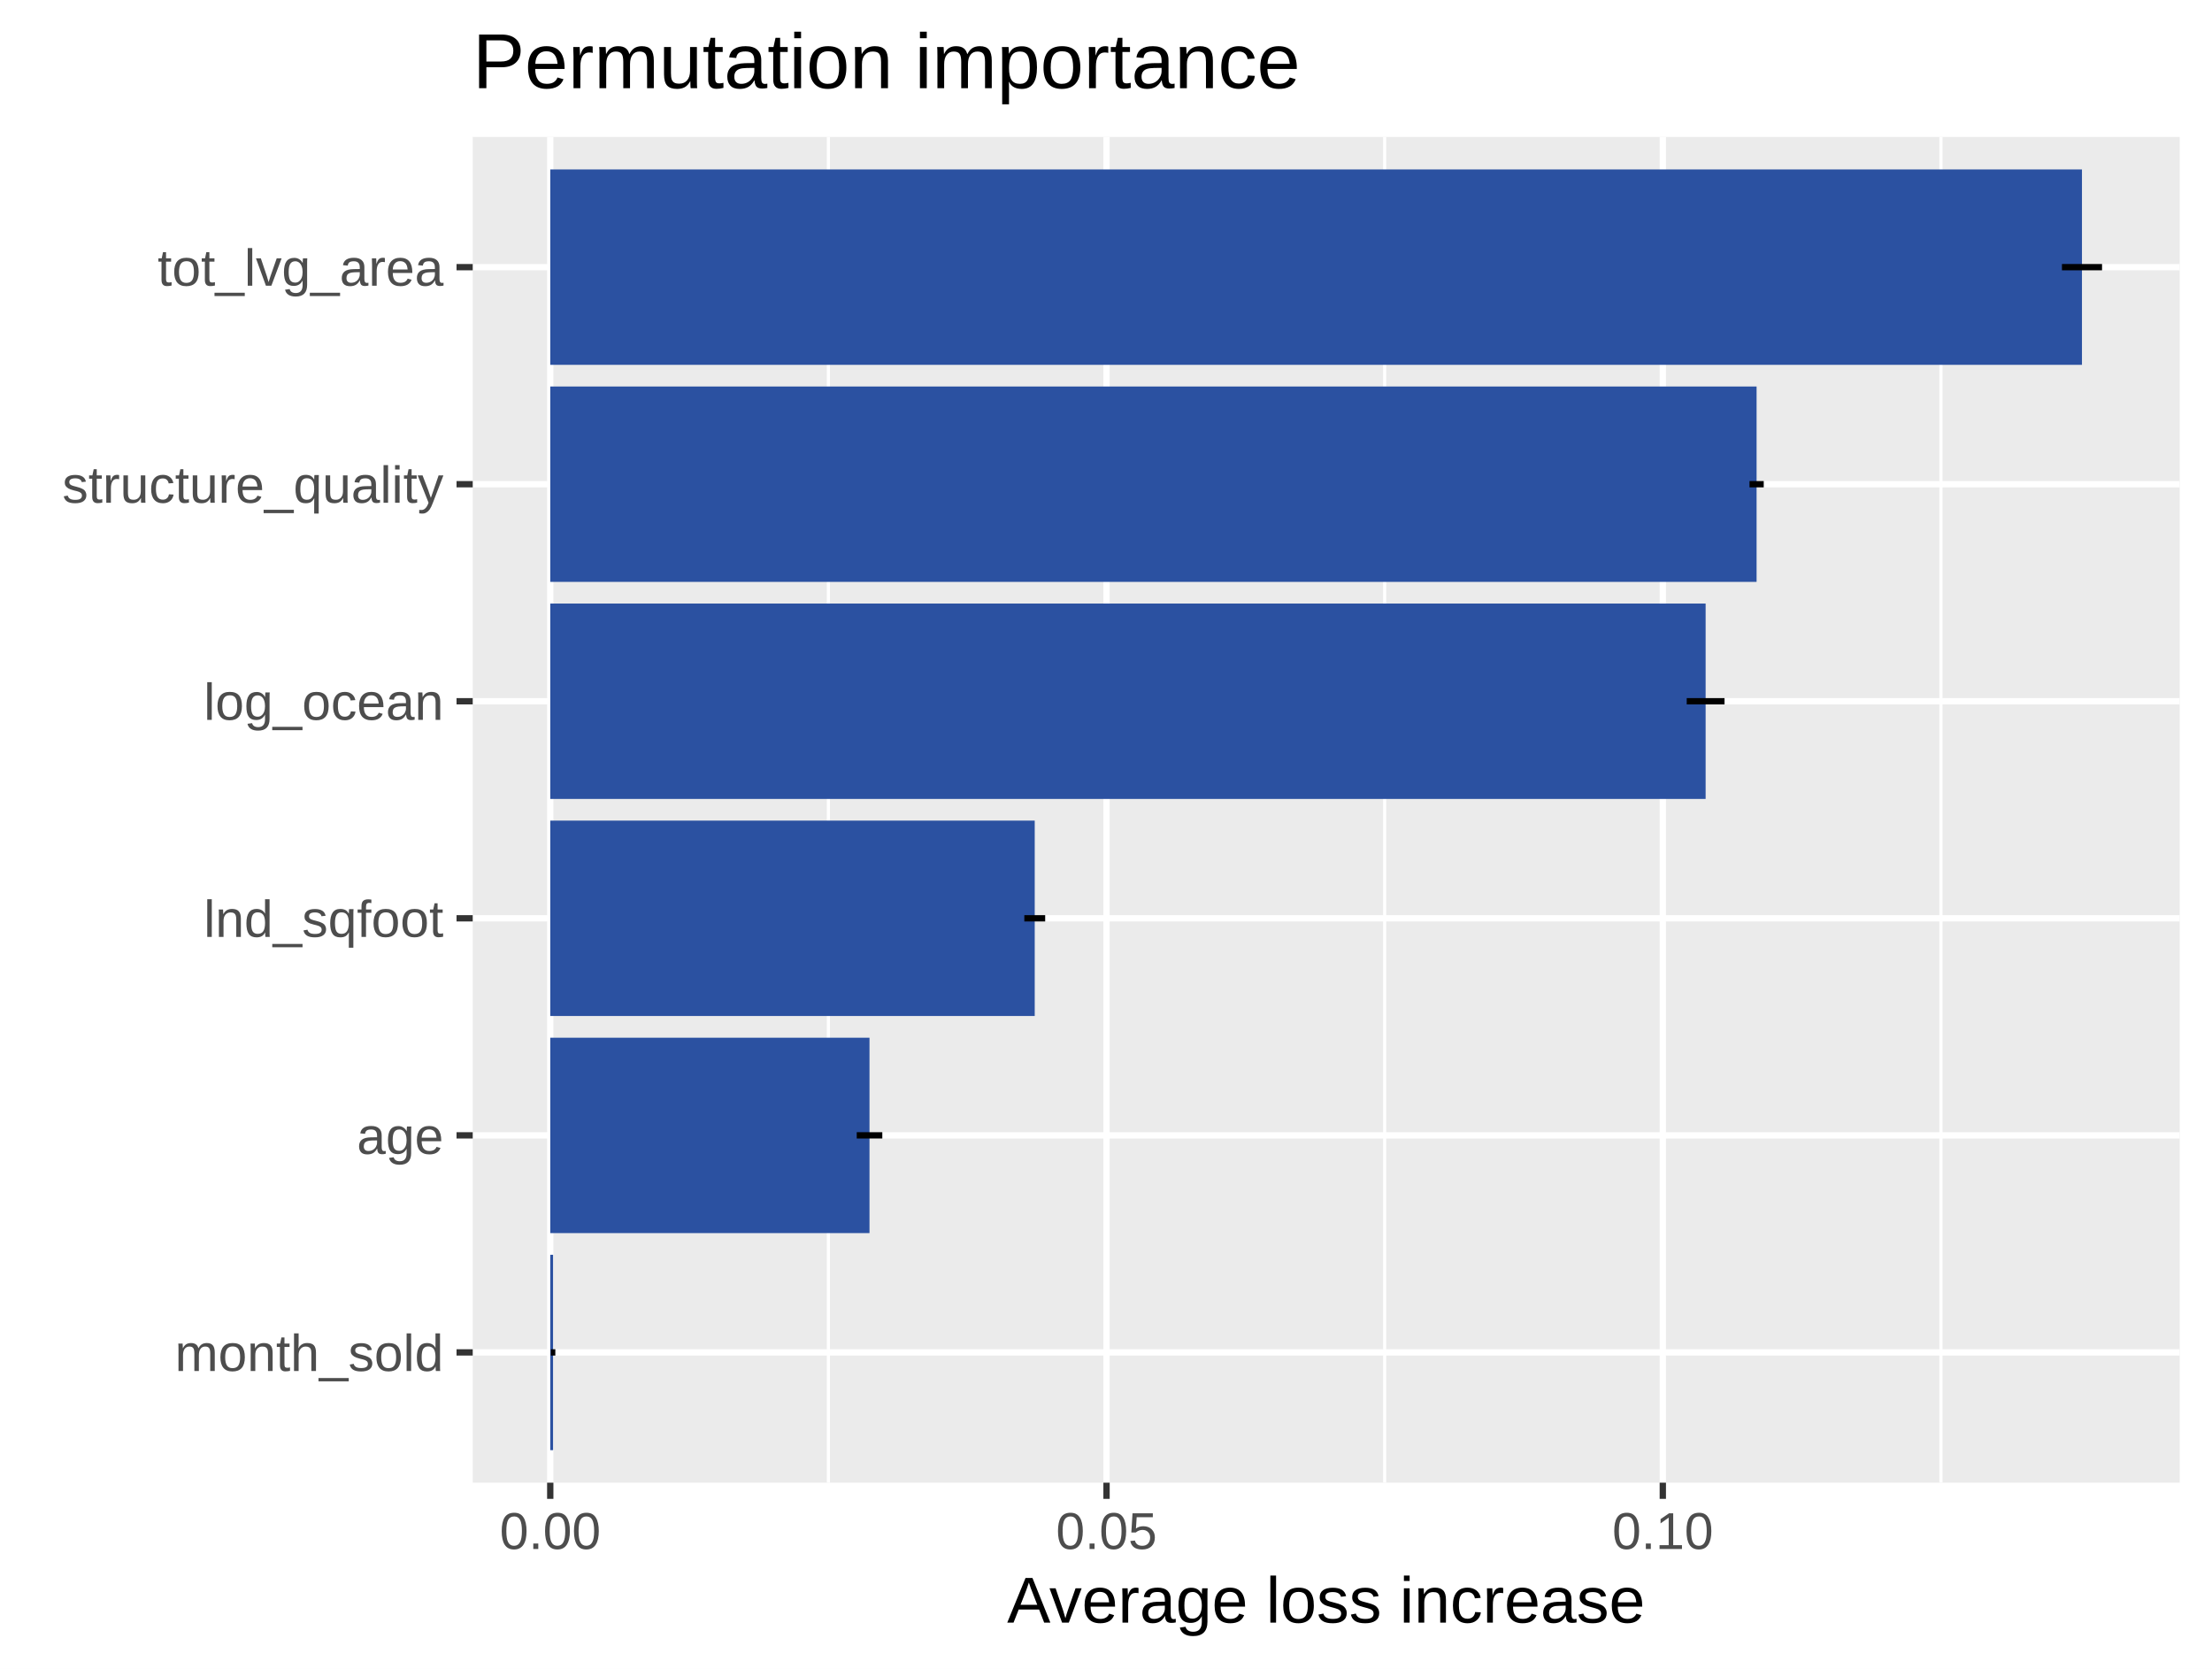
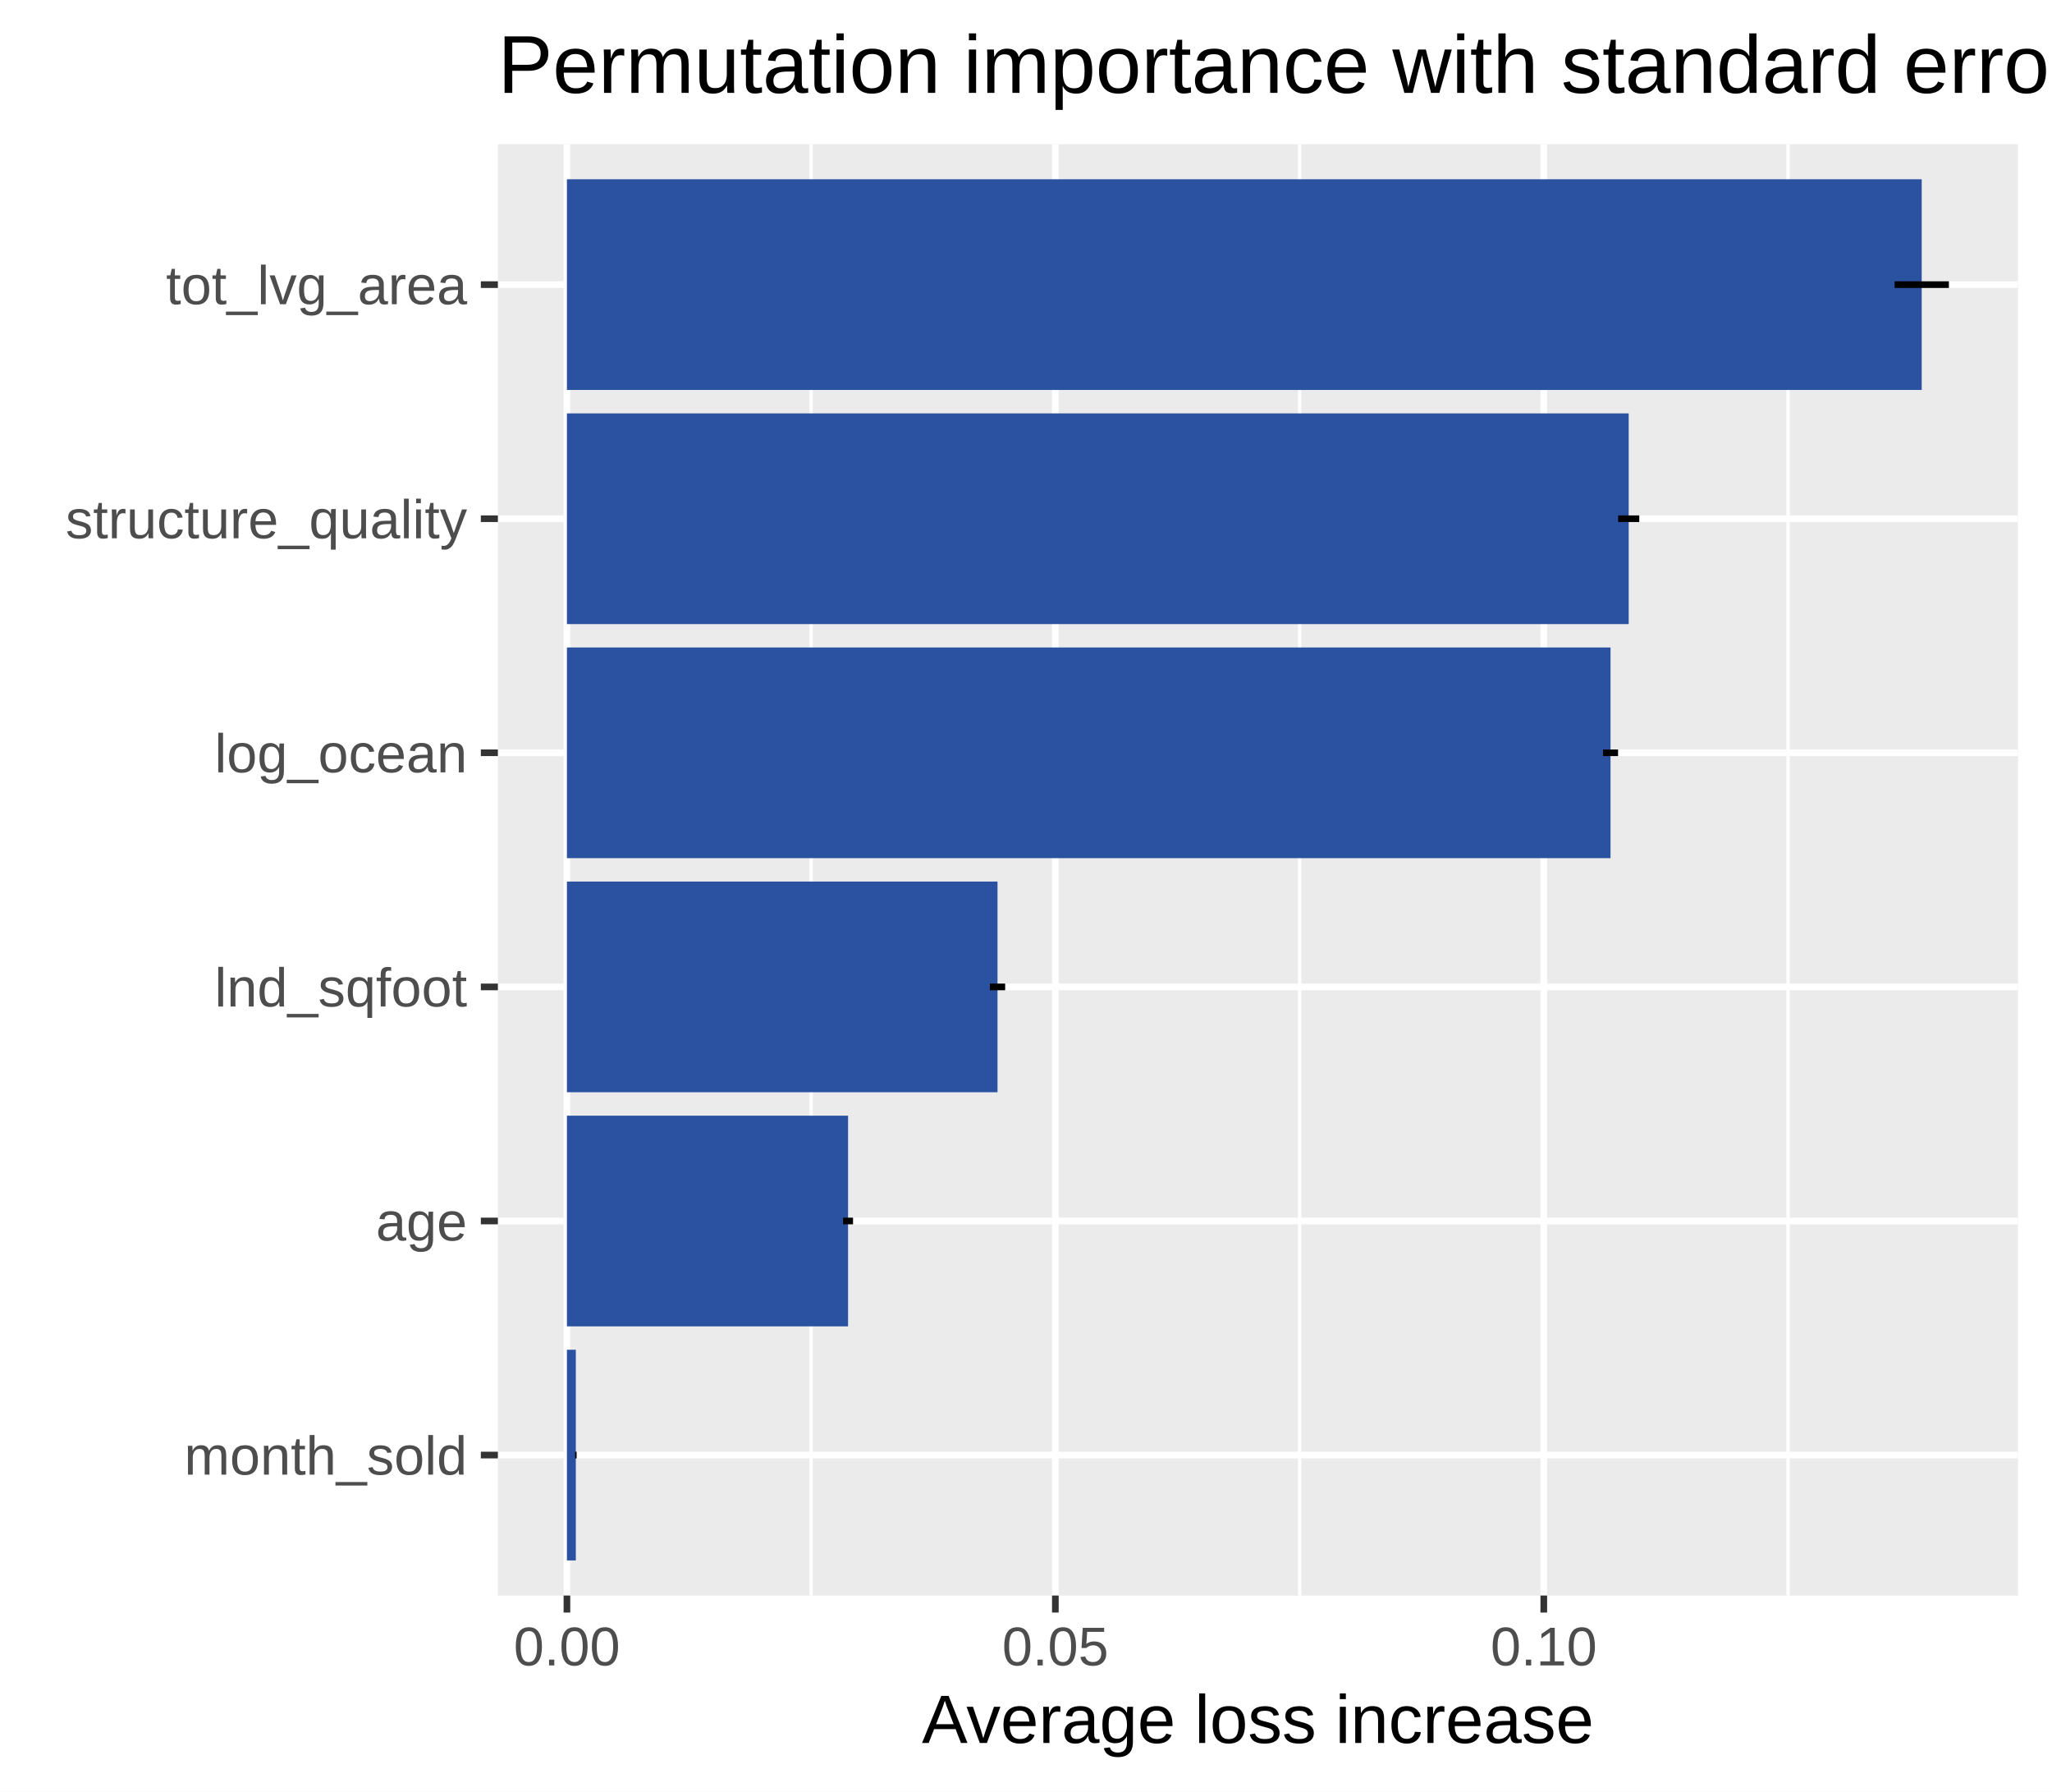
- <svg xmlns="http://www.w3.org/2000/svg" class="svglite" width="374.58pt" height="282.53pt" viewBox="0 0 374.58 282.53">
+ <svg xmlns="http://www.w3.org/2000/svg" class="svglite" width="329.92pt" height="288.00pt" viewBox="0 0 329.92 288.00">
  <defs>
    <style type="text/css">
    .svglite line, .svglite polyline, .svglite polygon, .svglite path, .svglite rect, .svglite circle {
      fill: none;
      stroke: #000000;
      stroke-linecap: round;
      stroke-linejoin: round;
      stroke-miterlimit: 10.00;
    }
    .svglite text {
      white-space: pre;
    }
  </style>
  </defs>
  <rect width="100%" height="100%" style="stroke: none; fill: #FFFFFF;" />
  <defs>
-     <clipPath id="cpMC4wMHwzNzQuNTh8MC4wMHwyODIuNTM=">
-       <rect x="0.00" y="0.00" width="374.58" height="282.53" />
+     <clipPath id="cpMC4wMHwzMjkuOTJ8MC4wMHwyODguMDA=">
+       <rect x="0.00" y="0.00" width="329.92" height="288.00" />
    </clipPath>
  </defs>
-   <g clip-path="url(#cpMC4wMHwzNzQuNTh8MC4wMHwyODIuNTM=)">
-     <rect x="0.00" y="0.00" width="374.58" height="282.53" style="stroke-width: 1.07; stroke: #FFFFFF; fill: #FFFFFF;" />
+   <g clip-path="url(#cpMC4wMHwzMjkuOTJ8MC4wMHwyODguMDA=)">
+     <rect x="0.00" y="0.00" width="329.92" height="288.00" style="stroke-width: 1.07; stroke: #FFFFFF; fill: #FFFFFF;" />
  </g>
  <defs>
-     <clipPath id="cpODAuMDV8MzY5LjEwfDIzLjE4fDI1MS4wNA==">
-       <rect x="80.05" y="23.18" width="289.06" height="227.86" />
+     <clipPath id="cpODAuMDV8MzI0LjQ0fDIzLjE4fDI1Ni41MA==">
+       <rect x="80.05" y="23.18" width="244.40" height="233.33" />
    </clipPath>
  </defs>
-   <g clip-path="url(#cpODAuMDV8MzY5LjEwfDIzLjE4fDI1MS4wNA==)">
-     <rect x="80.05" y="23.18" width="289.06" height="227.86" style="stroke-width: 1.07; stroke: none; fill: #EBEBEB;" />
-     <polyline points="140.28,251.04 140.28,23.18 " style="stroke-width: 0.53; stroke: #FFFFFF; stroke-linecap: butt;" />
-     <polyline points="234.48,251.04 234.48,23.18 " style="stroke-width: 0.53; stroke: #FFFFFF; stroke-linecap: butt;" />
-     <polyline points="328.68,251.04 328.68,23.18 " style="stroke-width: 0.53; stroke: #FFFFFF; stroke-linecap: butt;" />
-     <polyline points="80.05,228.98 369.10,228.98 " style="stroke-width: 1.07; stroke: #FFFFFF; stroke-linecap: butt;" />
-     <polyline points="80.05,192.23 369.10,192.23 " style="stroke-width: 1.07; stroke: #FFFFFF; stroke-linecap: butt;" />
-     <polyline points="80.05,155.48 369.10,155.48 " style="stroke-width: 1.07; stroke: #FFFFFF; stroke-linecap: butt;" />
-     <polyline points="80.05,118.73 369.10,118.73 " style="stroke-width: 1.07; stroke: #FFFFFF; stroke-linecap: butt;" />
-     <polyline points="80.05,81.98 369.10,81.98 " style="stroke-width: 1.07; stroke: #FFFFFF; stroke-linecap: butt;" />
-     <polyline points="80.05,45.23 369.10,45.23 " style="stroke-width: 1.07; stroke: #FFFFFF; stroke-linecap: butt;" />
-     <polyline points="93.18,251.04 93.18,23.18 " style="stroke-width: 1.07; stroke: #FFFFFF; stroke-linecap: butt;" />
-     <polyline points="187.38,251.04 187.38,23.18 " style="stroke-width: 1.07; stroke: #FFFFFF; stroke-linecap: butt;" />
-     <polyline points="281.58,251.04 281.58,23.18 " style="stroke-width: 1.07; stroke: #FFFFFF; stroke-linecap: butt;" />
-     <rect x="93.18" y="28.69" width="259.38" height="33.08" style="stroke-width: 1.07; stroke: none; stroke-linecap: butt; stroke-linejoin: miter; fill: #2B51A1;" />
-     <rect x="93.18" y="65.44" width="204.28" height="33.08" style="stroke-width: 1.07; stroke: none; stroke-linecap: butt; stroke-linejoin: miter; fill: #2B51A1;" />
-     <rect x="93.18" y="102.19" width="195.65" height="33.08" style="stroke-width: 1.07; stroke: none; stroke-linecap: butt; stroke-linejoin: miter; fill: #2B51A1;" />
-     <rect x="93.18" y="138.94" width="82.04" height="33.08" style="stroke-width: 1.07; stroke: none; stroke-linecap: butt; stroke-linejoin: miter; fill: #2B51A1;" />
-     <rect x="93.18" y="175.70" width="54.06" height="33.08" style="stroke-width: 1.07; stroke: none; stroke-linecap: butt; stroke-linejoin: miter; fill: #2B51A1;" />
-     <rect x="93.18" y="212.45" width="0.48" height="33.08" style="stroke-width: 1.07; stroke: none; stroke-linecap: butt; stroke-linejoin: miter; fill: #2B51A1;" />
-     <polyline points="355.96,45.23 355.96,45.23 " style="stroke-width: 1.07; stroke-linecap: butt;" />
-     <polyline points="355.96,45.23 349.17,45.23 " style="stroke-width: 1.07; stroke-linecap: butt;" />
-     <polyline points="349.17,45.23 349.17,45.23 " style="stroke-width: 1.07; stroke-linecap: butt;" />
-     <polyline points="298.67,81.98 298.67,81.98 " style="stroke-width: 1.07; stroke-linecap: butt;" />
-     <polyline points="298.67,81.98 296.26,81.98 " style="stroke-width: 1.07; stroke-linecap: butt;" />
-     <polyline points="296.26,81.98 296.26,81.98 " style="stroke-width: 1.07; stroke-linecap: butt;" />
-     <polyline points="292.03,118.73 292.03,118.73 " style="stroke-width: 1.07; stroke-linecap: butt;" />
-     <polyline points="292.03,118.73 285.63,118.73 " style="stroke-width: 1.07; stroke-linecap: butt;" />
-     <polyline points="285.63,118.73 285.63,118.73 " style="stroke-width: 1.07; stroke-linecap: butt;" />
-     <polyline points="176.99,155.48 176.99,155.48 " style="stroke-width: 1.07; stroke-linecap: butt;" />
-     <polyline points="176.99,155.48 173.46,155.48 " style="stroke-width: 1.07; stroke-linecap: butt;" />
-     <polyline points="173.46,155.48 173.46,155.48 " style="stroke-width: 1.07; stroke-linecap: butt;" />
-     <polyline points="149.41,192.23 149.41,192.23 " style="stroke-width: 1.07; stroke-linecap: butt;" />
-     <polyline points="149.41,192.23 145.08,192.23 " style="stroke-width: 1.07; stroke-linecap: butt;" />
-     <polyline points="145.08,192.23 145.08,192.23 " style="stroke-width: 1.07; stroke-linecap: butt;" />
-     <polyline points="94.04,228.98 94.04,228.98 " style="stroke-width: 1.07; stroke-linecap: butt;" />
-     <polyline points="94.04,228.98 93.28,228.98 " style="stroke-width: 1.07; stroke-linecap: butt;" />
-     <polyline points="93.28,228.98 93.28,228.98 " style="stroke-width: 1.07; stroke-linecap: butt;" />
+   <g clip-path="url(#cpODAuMDV8MzI0LjQ0fDIzLjE4fDI1Ni41MA==)">
+     <rect x="80.05" y="23.18" width="244.40" height="233.33" style="stroke-width: 1.07; stroke: none; fill: #EBEBEB;" />
+     <polyline points="130.42,256.50 130.42,23.18 " style="stroke-width: 0.53; stroke: #FFFFFF; stroke-linecap: butt;" />
+     <polyline points="208.95,256.50 208.95,23.18 " style="stroke-width: 0.53; stroke: #FFFFFF; stroke-linecap: butt;" />
+     <polyline points="287.48,256.50 287.48,23.18 " style="stroke-width: 0.53; stroke: #FFFFFF; stroke-linecap: butt;" />
+     <polyline points="80.05,233.92 324.44,233.92 " style="stroke-width: 1.07; stroke: #FFFFFF; stroke-linecap: butt;" />
+     <polyline points="80.05,196.29 324.44,196.29 " style="stroke-width: 1.07; stroke: #FFFFFF; stroke-linecap: butt;" />
+     <polyline points="80.05,158.66 324.44,158.66 " style="stroke-width: 1.07; stroke: #FFFFFF; stroke-linecap: butt;" />
+     <polyline points="80.05,121.02 324.44,121.02 " style="stroke-width: 1.07; stroke: #FFFFFF; stroke-linecap: butt;" />
+     <polyline points="80.05,83.39 324.44,83.39 " style="stroke-width: 1.07; stroke: #FFFFFF; stroke-linecap: butt;" />
+     <polyline points="80.05,45.76 324.44,45.76 " style="stroke-width: 1.07; stroke: #FFFFFF; stroke-linecap: butt;" />
+     <polyline points="91.15,256.50 91.15,23.18 " style="stroke-width: 1.07; stroke: #FFFFFF; stroke-linecap: butt;" />
+     <polyline points="169.68,256.50 169.68,23.18 " style="stroke-width: 1.07; stroke: #FFFFFF; stroke-linecap: butt;" />
+     <polyline points="248.21,256.50 248.21,23.18 " style="stroke-width: 1.07; stroke: #FFFFFF; stroke-linecap: butt;" />
+     <rect x="91.15" y="28.82" width="217.82" height="33.87" style="stroke-width: 1.07; stroke: none; stroke-linecap: butt; stroke-linejoin: miter; fill: #2B51A1;" />
+     <rect x="91.15" y="66.46" width="170.71" height="33.87" style="stroke-width: 1.07; stroke: none; stroke-linecap: butt; stroke-linejoin: miter; fill: #2B51A1;" />
+     <rect x="91.15" y="104.09" width="167.79" height="33.87" style="stroke-width: 1.07; stroke: none; stroke-linecap: butt; stroke-linejoin: miter; fill: #2B51A1;" />
+     <rect x="91.15" y="141.72" width="69.23" height="33.87" style="stroke-width: 1.07; stroke: none; stroke-linecap: butt; stroke-linejoin: miter; fill: #2B51A1;" />
+     <rect x="91.15" y="179.36" width="45.20" height="33.87" style="stroke-width: 1.07; stroke: none; stroke-linecap: butt; stroke-linejoin: miter; fill: #2B51A1;" />
+     <rect x="91.15" y="216.99" width="1.43" height="33.87" style="stroke-width: 1.07; stroke: none; stroke-linecap: butt; stroke-linejoin: miter; fill: #2B51A1;" />
+     <polyline points="313.34,45.76 313.34,45.76 " style="stroke-width: 1.07; stroke-linecap: butt;" />
+     <polyline points="313.34,45.76 304.62,45.76 " style="stroke-width: 1.07; stroke-linecap: butt;" />
+     <polyline points="304.62,45.76 304.62,45.76 " style="stroke-width: 1.07; stroke-linecap: butt;" />
+     <polyline points="263.56,83.39 263.56,83.39 " style="stroke-width: 1.07; stroke-linecap: butt;" />
+     <polyline points="263.56,83.39 260.17,83.39 " style="stroke-width: 1.07; stroke-linecap: butt;" />
+     <polyline points="260.17,83.39 260.17,83.39 " style="stroke-width: 1.07; stroke-linecap: butt;" />
+     <polyline points="260.15,121.02 260.15,121.02 " style="stroke-width: 1.07; stroke-linecap: butt;" />
+     <polyline points="260.15,121.02 257.74,121.02 " style="stroke-width: 1.07; stroke-linecap: butt;" />
+     <polyline points="257.74,121.02 257.74,121.02 " style="stroke-width: 1.07; stroke-linecap: butt;" />
+     <polyline points="161.61,158.66 161.61,158.66 " style="stroke-width: 1.07; stroke-linecap: butt;" />
+     <polyline points="161.61,158.66 159.15,158.66 " style="stroke-width: 1.07; stroke-linecap: butt;" />
+     <polyline points="159.15,158.66 159.15,158.66 " style="stroke-width: 1.07; stroke-linecap: butt;" />
+     <polyline points="137.15,196.29 137.15,196.29 " style="stroke-width: 1.07; stroke-linecap: butt;" />
+     <polyline points="137.15,196.29 135.55,196.29 " style="stroke-width: 1.07; stroke-linecap: butt;" />
+     <polyline points="135.55,196.29 135.55,196.29 " style="stroke-width: 1.07; stroke-linecap: butt;" />
+     <polyline points="92.71,233.92 92.71,233.92 " style="stroke-width: 1.07; stroke-linecap: butt;" />
+     <polyline points="92.71,233.92 92.46,233.92 " style="stroke-width: 1.07; stroke-linecap: butt;" />
+     <polyline points="92.46,233.92 92.46,233.92 " style="stroke-width: 1.07; stroke-linecap: butt;" />
  </g>
-   <g clip-path="url(#cpMC4wMHwzNzQuNTh8MC4wMHwyODIuNTM=)">
-     <text x="75.11" y="232.13" text-anchor="end" style="font-size: 8.80px;fill: #4D4D4D; font-family: &quot;Arial&quot;;" textLength="45.50px" lengthAdjust="spacingAndGlyphs">month_sold</text>
-     <text x="75.11" y="195.38" text-anchor="end" style="font-size: 8.80px;fill: #4D4D4D; font-family: &quot;Arial&quot;;" textLength="14.69px" lengthAdjust="spacingAndGlyphs">age</text>
-     <text x="75.11" y="158.63" text-anchor="end" style="font-size: 8.80px;fill: #4D4D4D; font-family: &quot;Arial&quot;;" textLength="40.62px" lengthAdjust="spacingAndGlyphs">lnd_sqfoot</text>
-     <text x="75.11" y="121.88" text-anchor="end" style="font-size: 8.80px;fill: #4D4D4D; font-family: &quot;Arial&quot;;" textLength="40.62px" lengthAdjust="spacingAndGlyphs">log_ocean</text>
-     <text x="75.11" y="85.13" text-anchor="end" style="font-size: 8.80px;fill: #4D4D4D; font-family: &quot;Arial&quot;;" textLength="64.58px" lengthAdjust="spacingAndGlyphs">structure_quality</text>
-     <text x="75.11" y="48.38" text-anchor="end" style="font-size: 8.80px;fill: #4D4D4D; font-family: &quot;Arial&quot;;" textLength="48.45px" lengthAdjust="spacingAndGlyphs">tot_lvg_area</text>
-     <polyline points="77.31,228.98 80.05,228.98 " style="stroke-width: 1.07; stroke: #333333; stroke-linecap: butt;" />
-     <polyline points="77.31,192.23 80.05,192.23 " style="stroke-width: 1.07; stroke: #333333; stroke-linecap: butt;" />
-     <polyline points="77.31,155.48 80.05,155.48 " style="stroke-width: 1.07; stroke: #333333; stroke-linecap: butt;" />
-     <polyline points="77.31,118.73 80.05,118.73 " style="stroke-width: 1.07; stroke: #333333; stroke-linecap: butt;" />
-     <polyline points="77.31,81.98 80.05,81.98 " style="stroke-width: 1.07; stroke: #333333; stroke-linecap: butt;" />
-     <polyline points="77.31,45.23 80.05,45.23 " style="stroke-width: 1.07; stroke: #333333; stroke-linecap: butt;" />
-     <polyline points="93.18,253.78 93.18,251.04 " style="stroke-width: 1.07; stroke: #333333; stroke-linecap: butt;" />
-     <polyline points="187.38,253.78 187.38,251.04 " style="stroke-width: 1.07; stroke: #333333; stroke-linecap: butt;" />
-     <polyline points="281.58,253.78 281.58,251.04 " style="stroke-width: 1.07; stroke: #333333; stroke-linecap: butt;" />
-     <text x="93.18" y="262.27" text-anchor="middle" style="font-size: 8.80px;fill: #4D4D4D; font-family: &quot;Arial&quot;;" textLength="17.14px" lengthAdjust="spacingAndGlyphs">0.00</text>
-     <text x="187.38" y="262.27" text-anchor="middle" style="font-size: 8.80px;fill: #4D4D4D; font-family: &quot;Arial&quot;;" textLength="17.14px" lengthAdjust="spacingAndGlyphs">0.05</text>
-     <text x="281.58" y="262.27" text-anchor="middle" style="font-size: 8.80px;fill: #4D4D4D; font-family: &quot;Arial&quot;;" textLength="17.14px" lengthAdjust="spacingAndGlyphs">0.10</text>
-     <text x="224.57" y="274.73" text-anchor="middle" style="font-size: 11.00px; font-family: &quot;Arial&quot;;" textLength="108.05px" lengthAdjust="spacingAndGlyphs">Average loss increase</text>
-     <text x="80.05" y="14.93" style="font-size: 13.20px; font-family: &quot;Arial&quot;;" textLength="140.04px" lengthAdjust="spacingAndGlyphs">Permutation importance</text>
+   <g clip-path="url(#cpMC4wMHwzMjkuOTJ8MC4wMHwyODguMDA=)">
+     <text x="75.11" y="237.07" text-anchor="end" style="font-size: 8.80px;fill: #4D4D4D; font-family: &quot;Arial&quot;;" textLength="45.50px" lengthAdjust="spacingAndGlyphs">month_sold</text>
+     <text x="75.11" y="199.44" text-anchor="end" style="font-size: 8.80px;fill: #4D4D4D; font-family: &quot;Arial&quot;;" textLength="14.69px" lengthAdjust="spacingAndGlyphs">age</text>
+     <text x="75.11" y="161.81" text-anchor="end" style="font-size: 8.80px;fill: #4D4D4D; font-family: &quot;Arial&quot;;" textLength="40.62px" lengthAdjust="spacingAndGlyphs">lnd_sqfoot</text>
+     <text x="75.11" y="124.17" text-anchor="end" style="font-size: 8.80px;fill: #4D4D4D; font-family: &quot;Arial&quot;;" textLength="40.62px" lengthAdjust="spacingAndGlyphs">log_ocean</text>
+     <text x="75.11" y="86.54" text-anchor="end" style="font-size: 8.80px;fill: #4D4D4D; font-family: &quot;Arial&quot;;" textLength="64.58px" lengthAdjust="spacingAndGlyphs">structure_quality</text>
+     <text x="75.11" y="48.91" text-anchor="end" style="font-size: 8.80px;fill: #4D4D4D; font-family: &quot;Arial&quot;;" textLength="48.45px" lengthAdjust="spacingAndGlyphs">tot_lvg_area</text>
+     <polyline points="77.31,233.92 80.05,233.92 " style="stroke-width: 1.07; stroke: #333333; stroke-linecap: butt;" />
+     <polyline points="77.31,196.29 80.05,196.29 " style="stroke-width: 1.07; stroke: #333333; stroke-linecap: butt;" />
+     <polyline points="77.31,158.66 80.05,158.66 " style="stroke-width: 1.07; stroke: #333333; stroke-linecap: butt;" />
+     <polyline points="77.31,121.02 80.05,121.02 " style="stroke-width: 1.07; stroke: #333333; stroke-linecap: butt;" />
+     <polyline points="77.31,83.39 80.05,83.39 " style="stroke-width: 1.07; stroke: #333333; stroke-linecap: butt;" />
+     <polyline points="77.31,45.76 80.05,45.76 " style="stroke-width: 1.07; stroke: #333333; stroke-linecap: butt;" />
+     <polyline points="91.15,259.24 91.15,256.50 " style="stroke-width: 1.07; stroke: #333333; stroke-linecap: butt;" />
+     <polyline points="169.68,259.24 169.68,256.50 " style="stroke-width: 1.07; stroke: #333333; stroke-linecap: butt;" />
+     <polyline points="248.21,259.24 248.21,256.50 " style="stroke-width: 1.07; stroke: #333333; stroke-linecap: butt;" />
+     <text x="91.15" y="267.74" text-anchor="middle" style="font-size: 8.80px;fill: #4D4D4D; font-family: &quot;Arial&quot;;" textLength="17.14px" lengthAdjust="spacingAndGlyphs">0.00</text>
+     <text x="169.68" y="267.74" text-anchor="middle" style="font-size: 8.80px;fill: #4D4D4D; font-family: &quot;Arial&quot;;" textLength="17.14px" lengthAdjust="spacingAndGlyphs">0.05</text>
+     <text x="248.21" y="267.74" text-anchor="middle" style="font-size: 8.80px;fill: #4D4D4D; font-family: &quot;Arial&quot;;" textLength="17.14px" lengthAdjust="spacingAndGlyphs">0.10</text>
+     <text x="202.25" y="280.20" text-anchor="middle" style="font-size: 11.00px; font-family: &quot;Arial&quot;;" textLength="108.05px" lengthAdjust="spacingAndGlyphs">Average loss increase</text>
+     <text x="80.05" y="14.93" style="font-size: 13.20px; font-family: &quot;Arial&quot;;" textLength="260.27px" lengthAdjust="spacingAndGlyphs">Permutation importance with standard errors</text>
  </g>
</svg>
